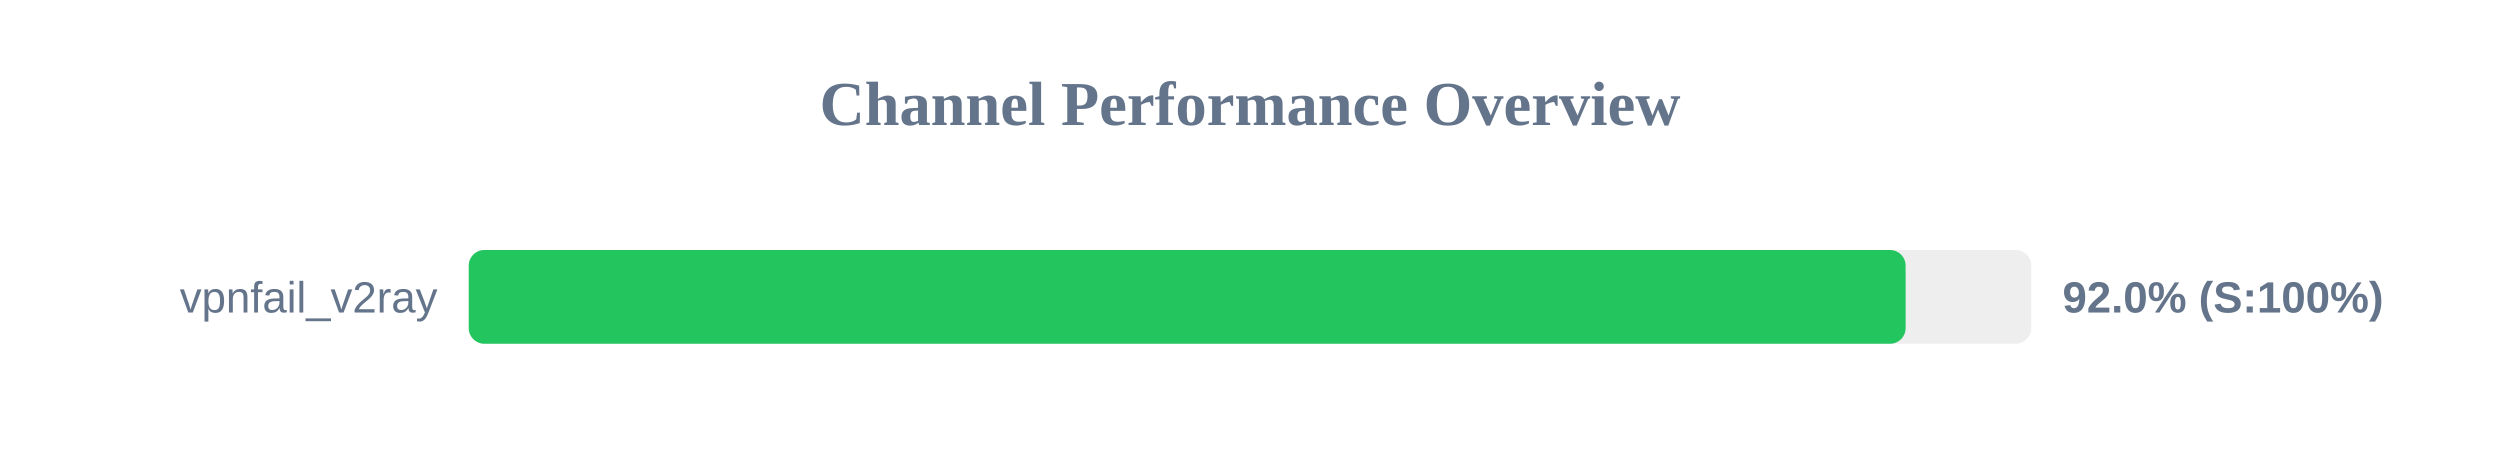
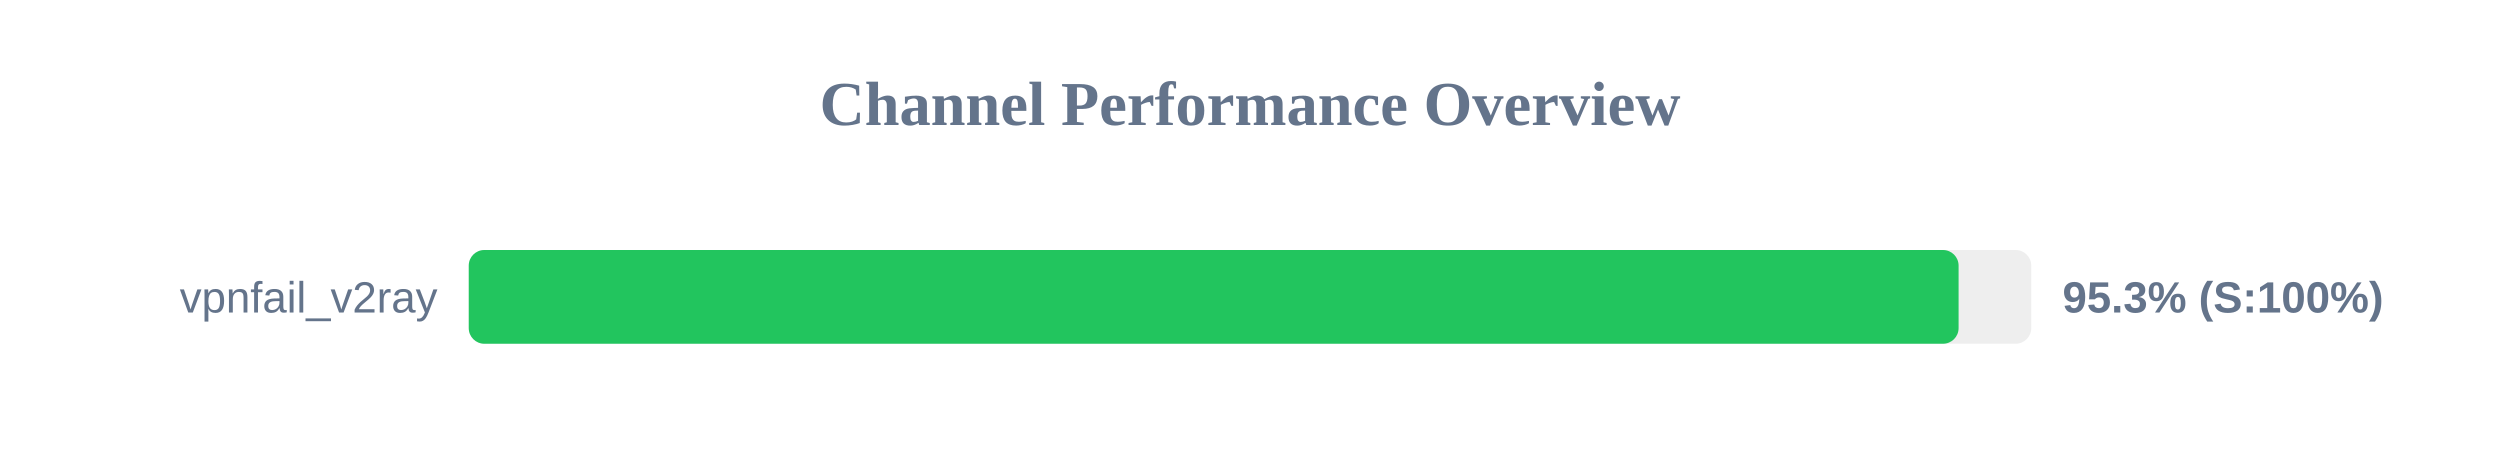
<svg xmlns="http://www.w3.org/2000/svg" width="800" height="150" version="1.1">
  <style>
        .row { font: 14px Arial; fill: #64748b; }
        .score { font: bold 14px Arial; fill: #64748b; }
    </style>
  <text x="400" y="40" text-anchor="middle" font-size="20px" font-weight="bold" fill="#64748b">Channel Performance Overview</text>
  <rect x="150" y="80" width="500" height="30" fill="#eee" rx="5" />
-   <rect x="150" y="80" width="459.8" height="30" fill="#22c55e" rx="5" />
+   <rect x="150" y="80" width="476.75" height="30" fill="#22c55e" rx="5" />
  <text x="140" y="100" text-anchor="end" class="row">vpnfail_v2ray</text>
-   <text x="660" y="100" text-anchor="start" class="score">92.0% (S:100%)</text>
+   <text x="660" y="100" text-anchor="start" class="score">95.3% (S:100%)</text>
</svg>
